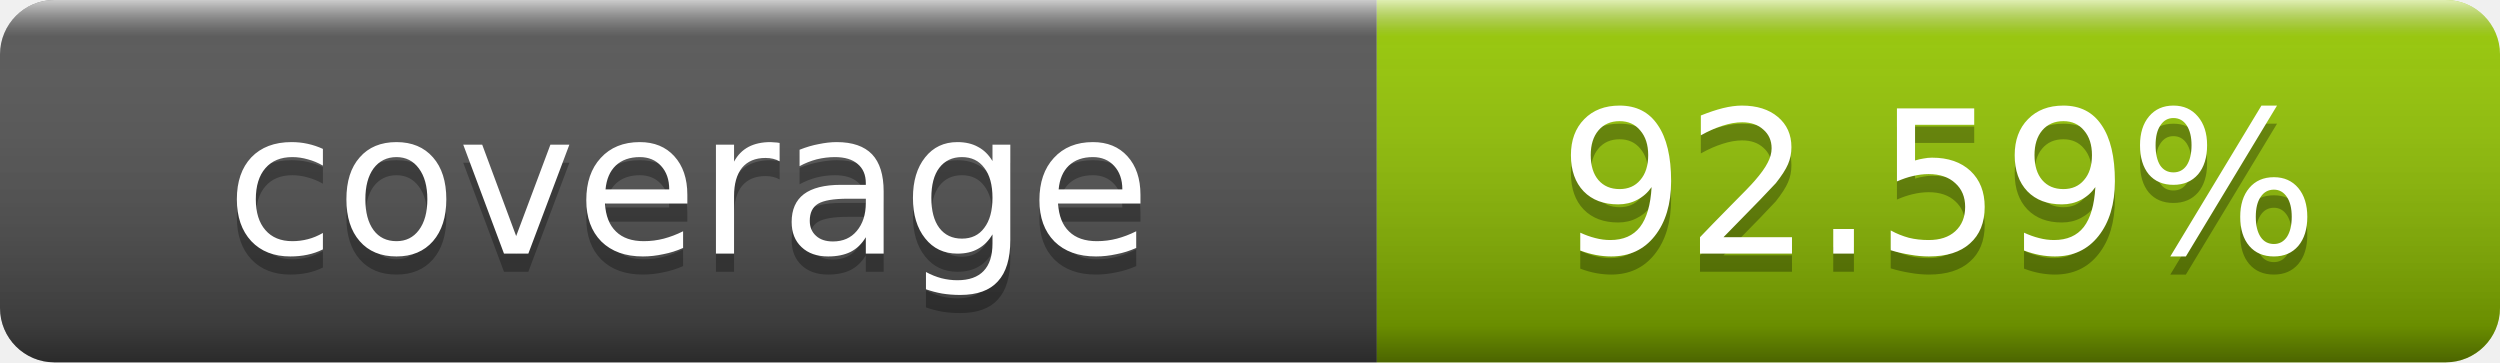
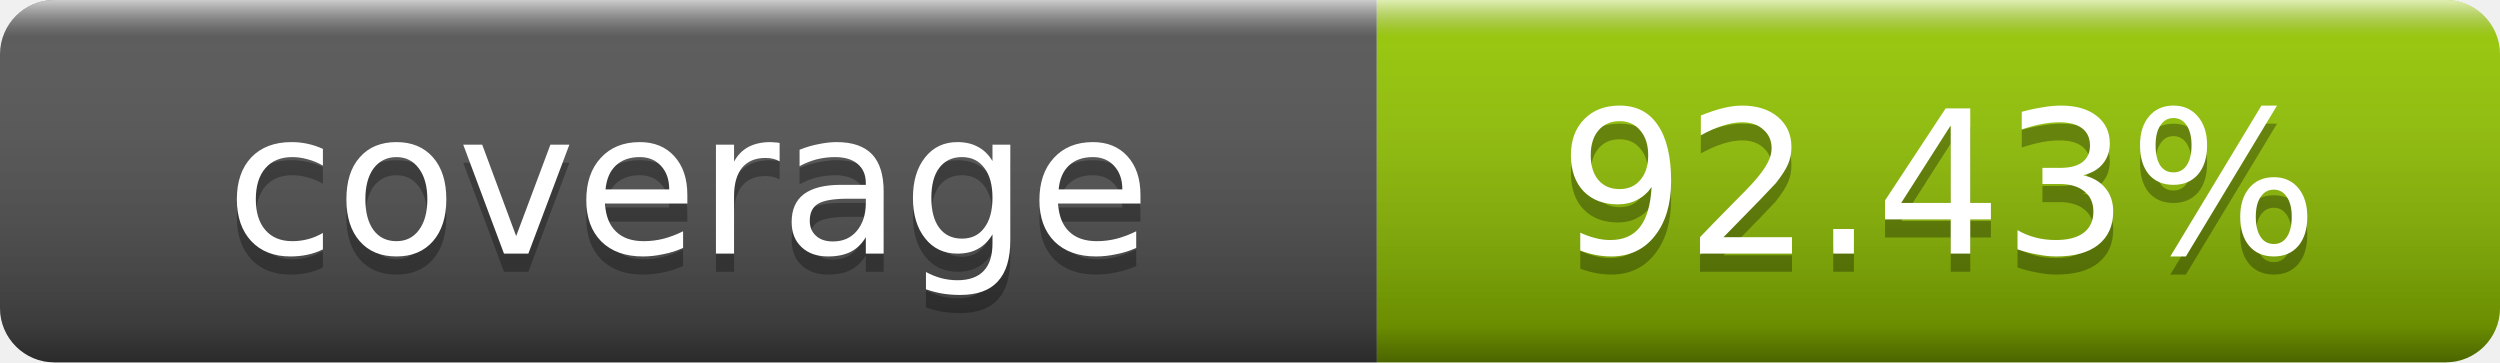
- <svg xmlns="http://www.w3.org/2000/svg" width="138" height="20" role="img" aria-label="coverage: 92.59%">
+ <svg xmlns="http://www.w3.org/2000/svg" width="138" height="20" role="img" aria-label="coverage: 92.43%">
  <linearGradient id="s" x2="0" y2="100%">
    <stop offset="0" stop-color="#fff" stop-opacity=".7" />
    <stop offset=".1" stop-color="#aaa" stop-opacity=".1" />
    <stop offset=".9" stop-opacity=".3" />
    <stop offset="1" stop-opacity=".5" />
  </linearGradient>
  <clipPath id="r">
    <rect width="138" height="20" rx="3" fill="#fff" />
  </clipPath>
  <g clip-path="url(#r)">
    <rect width="76" height="20" fill="#555" />
    <rect x="76" width="62" height="20" fill="#97ca00" />
    <rect width="138" height="20" fill="url(#s)" />
  </g>
  <g fill="#fff" text-anchor="middle" font-family="DejaVu Sans,Verdana,Geneva,sans-serif" font-size="11">
    <text x="38" y="15" fill="#010101" fill-opacity=".3">coverage</text>
    <text x="38" y="14">coverage</text>
-     <text x="107" y="15" fill="#010101" fill-opacity=".3">92.59%</text>
-     <text x="107" y="14">92.59%</text>
+     <text x="107" y="15" fill="#010101" fill-opacity=".3">92.43%</text>
+     <text x="107" y="14">92.43%</text>
  </g>
</svg>
